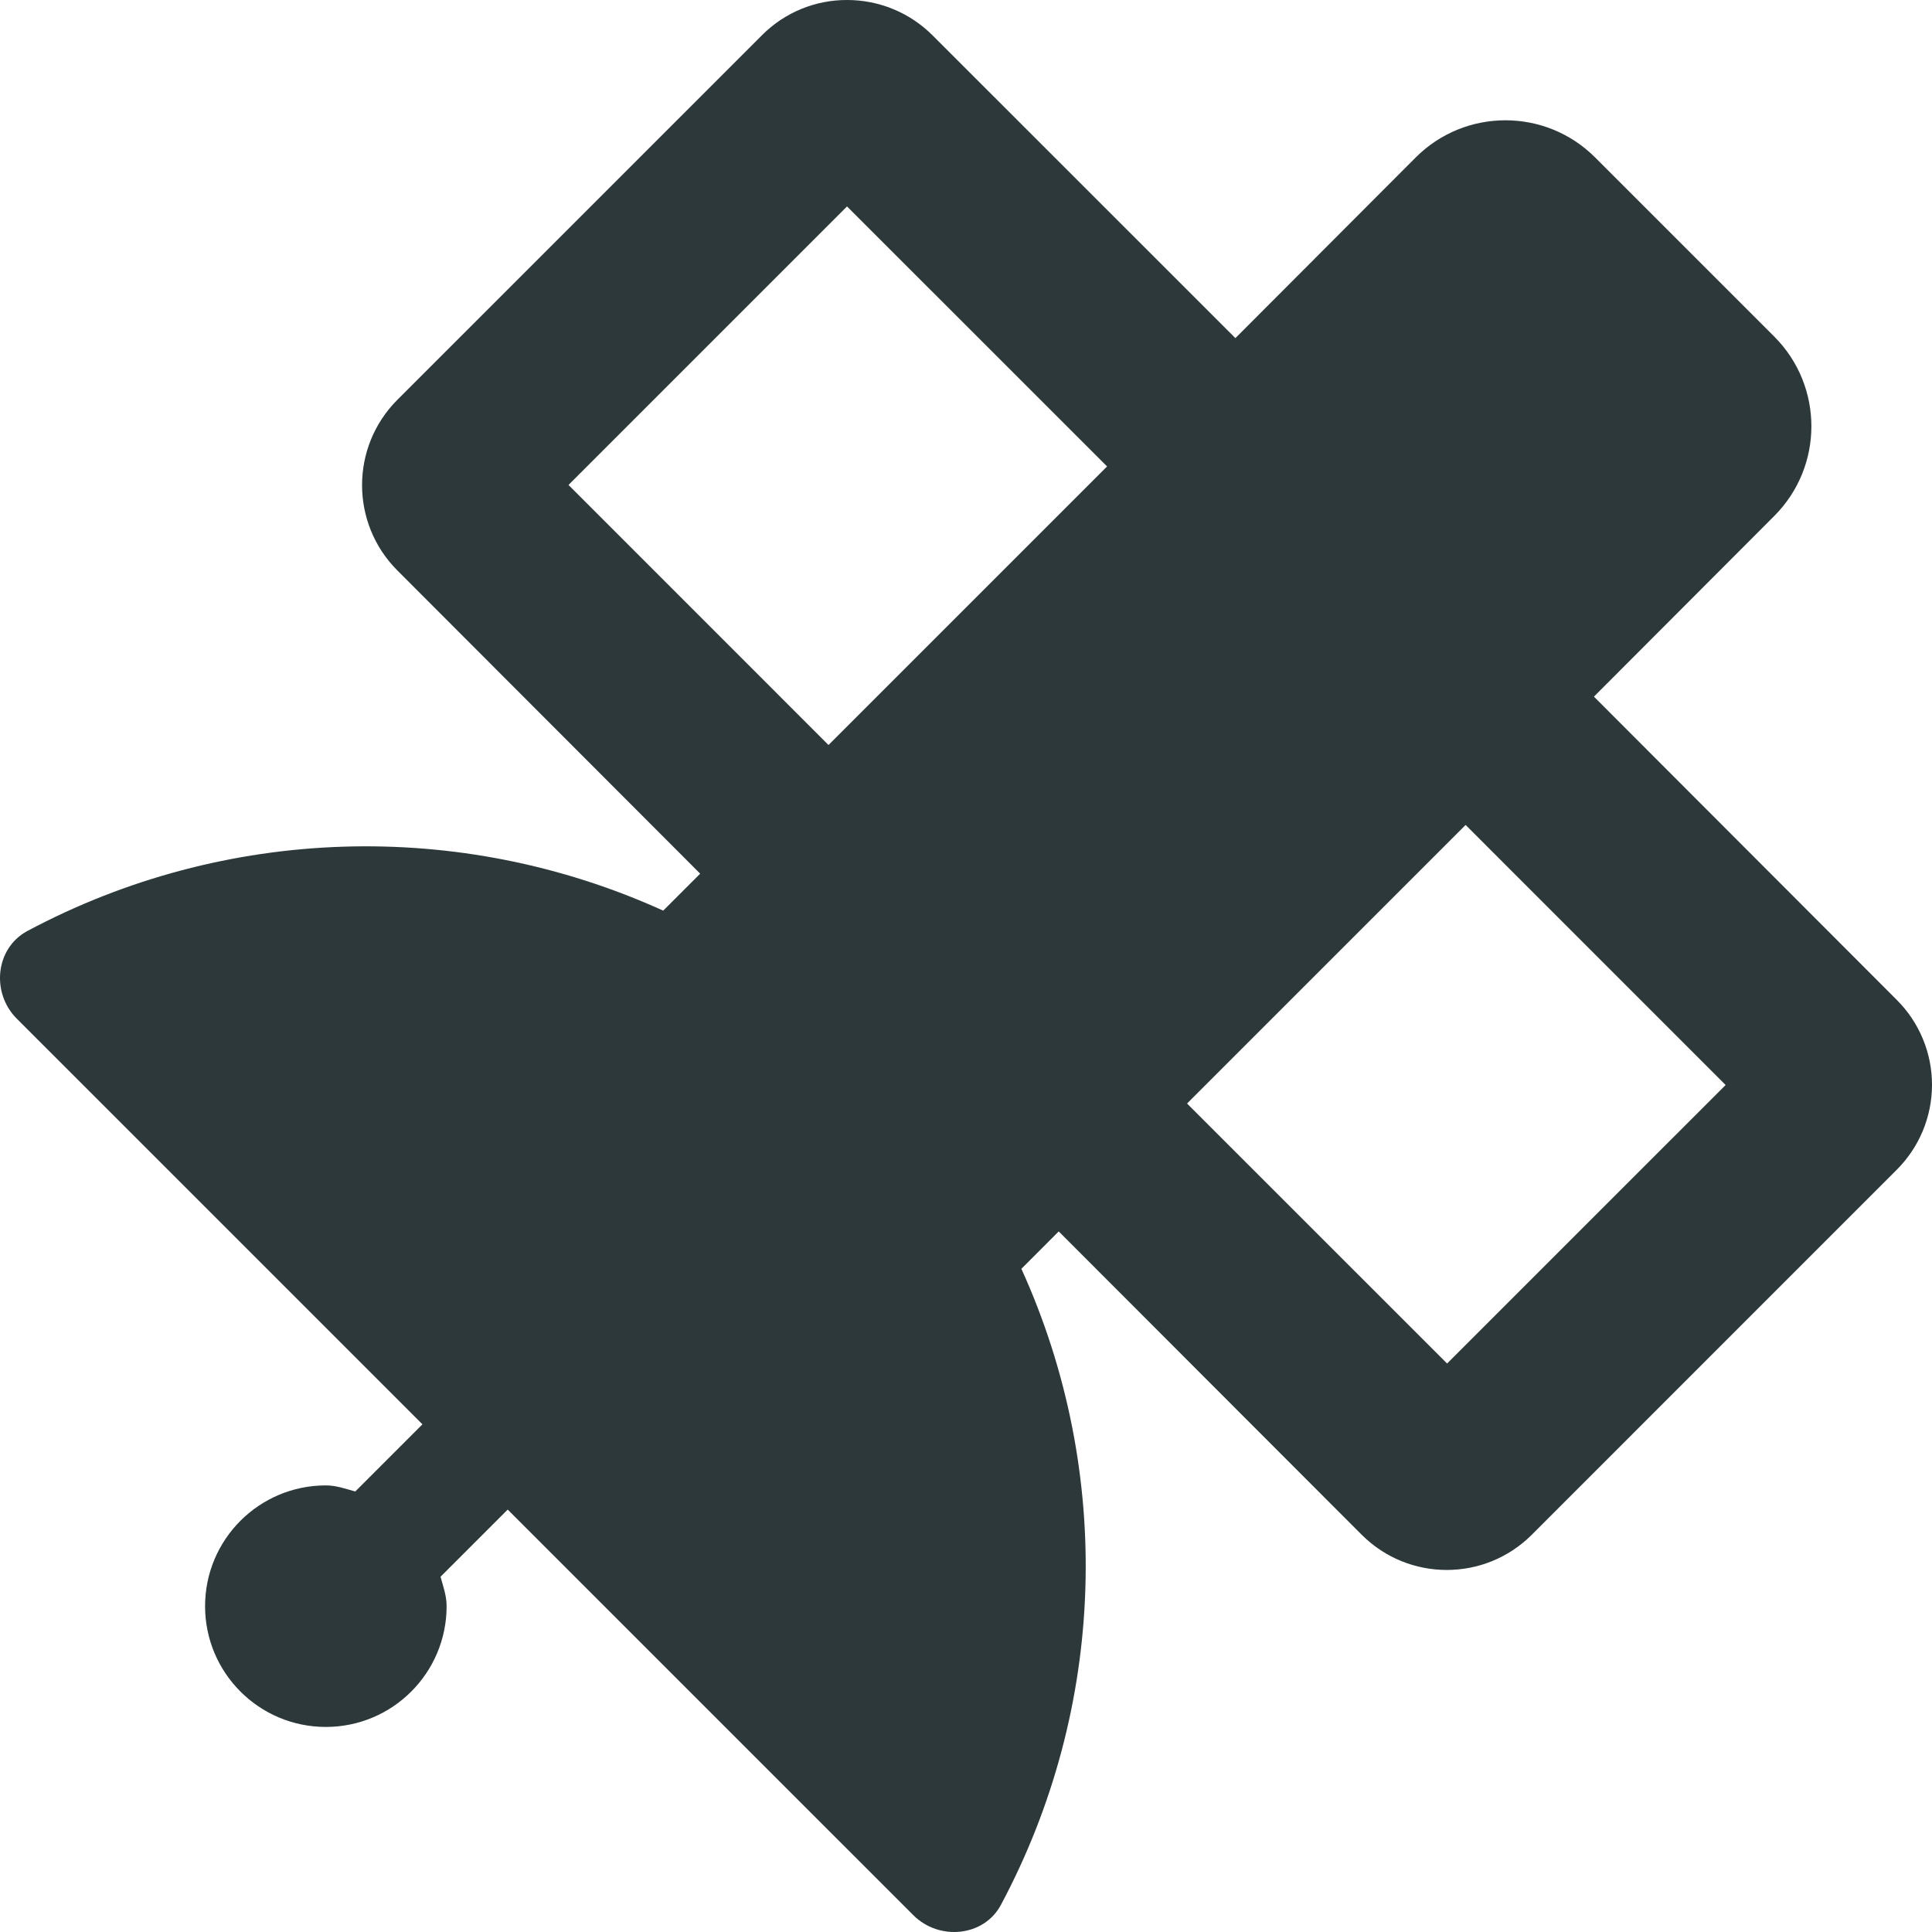
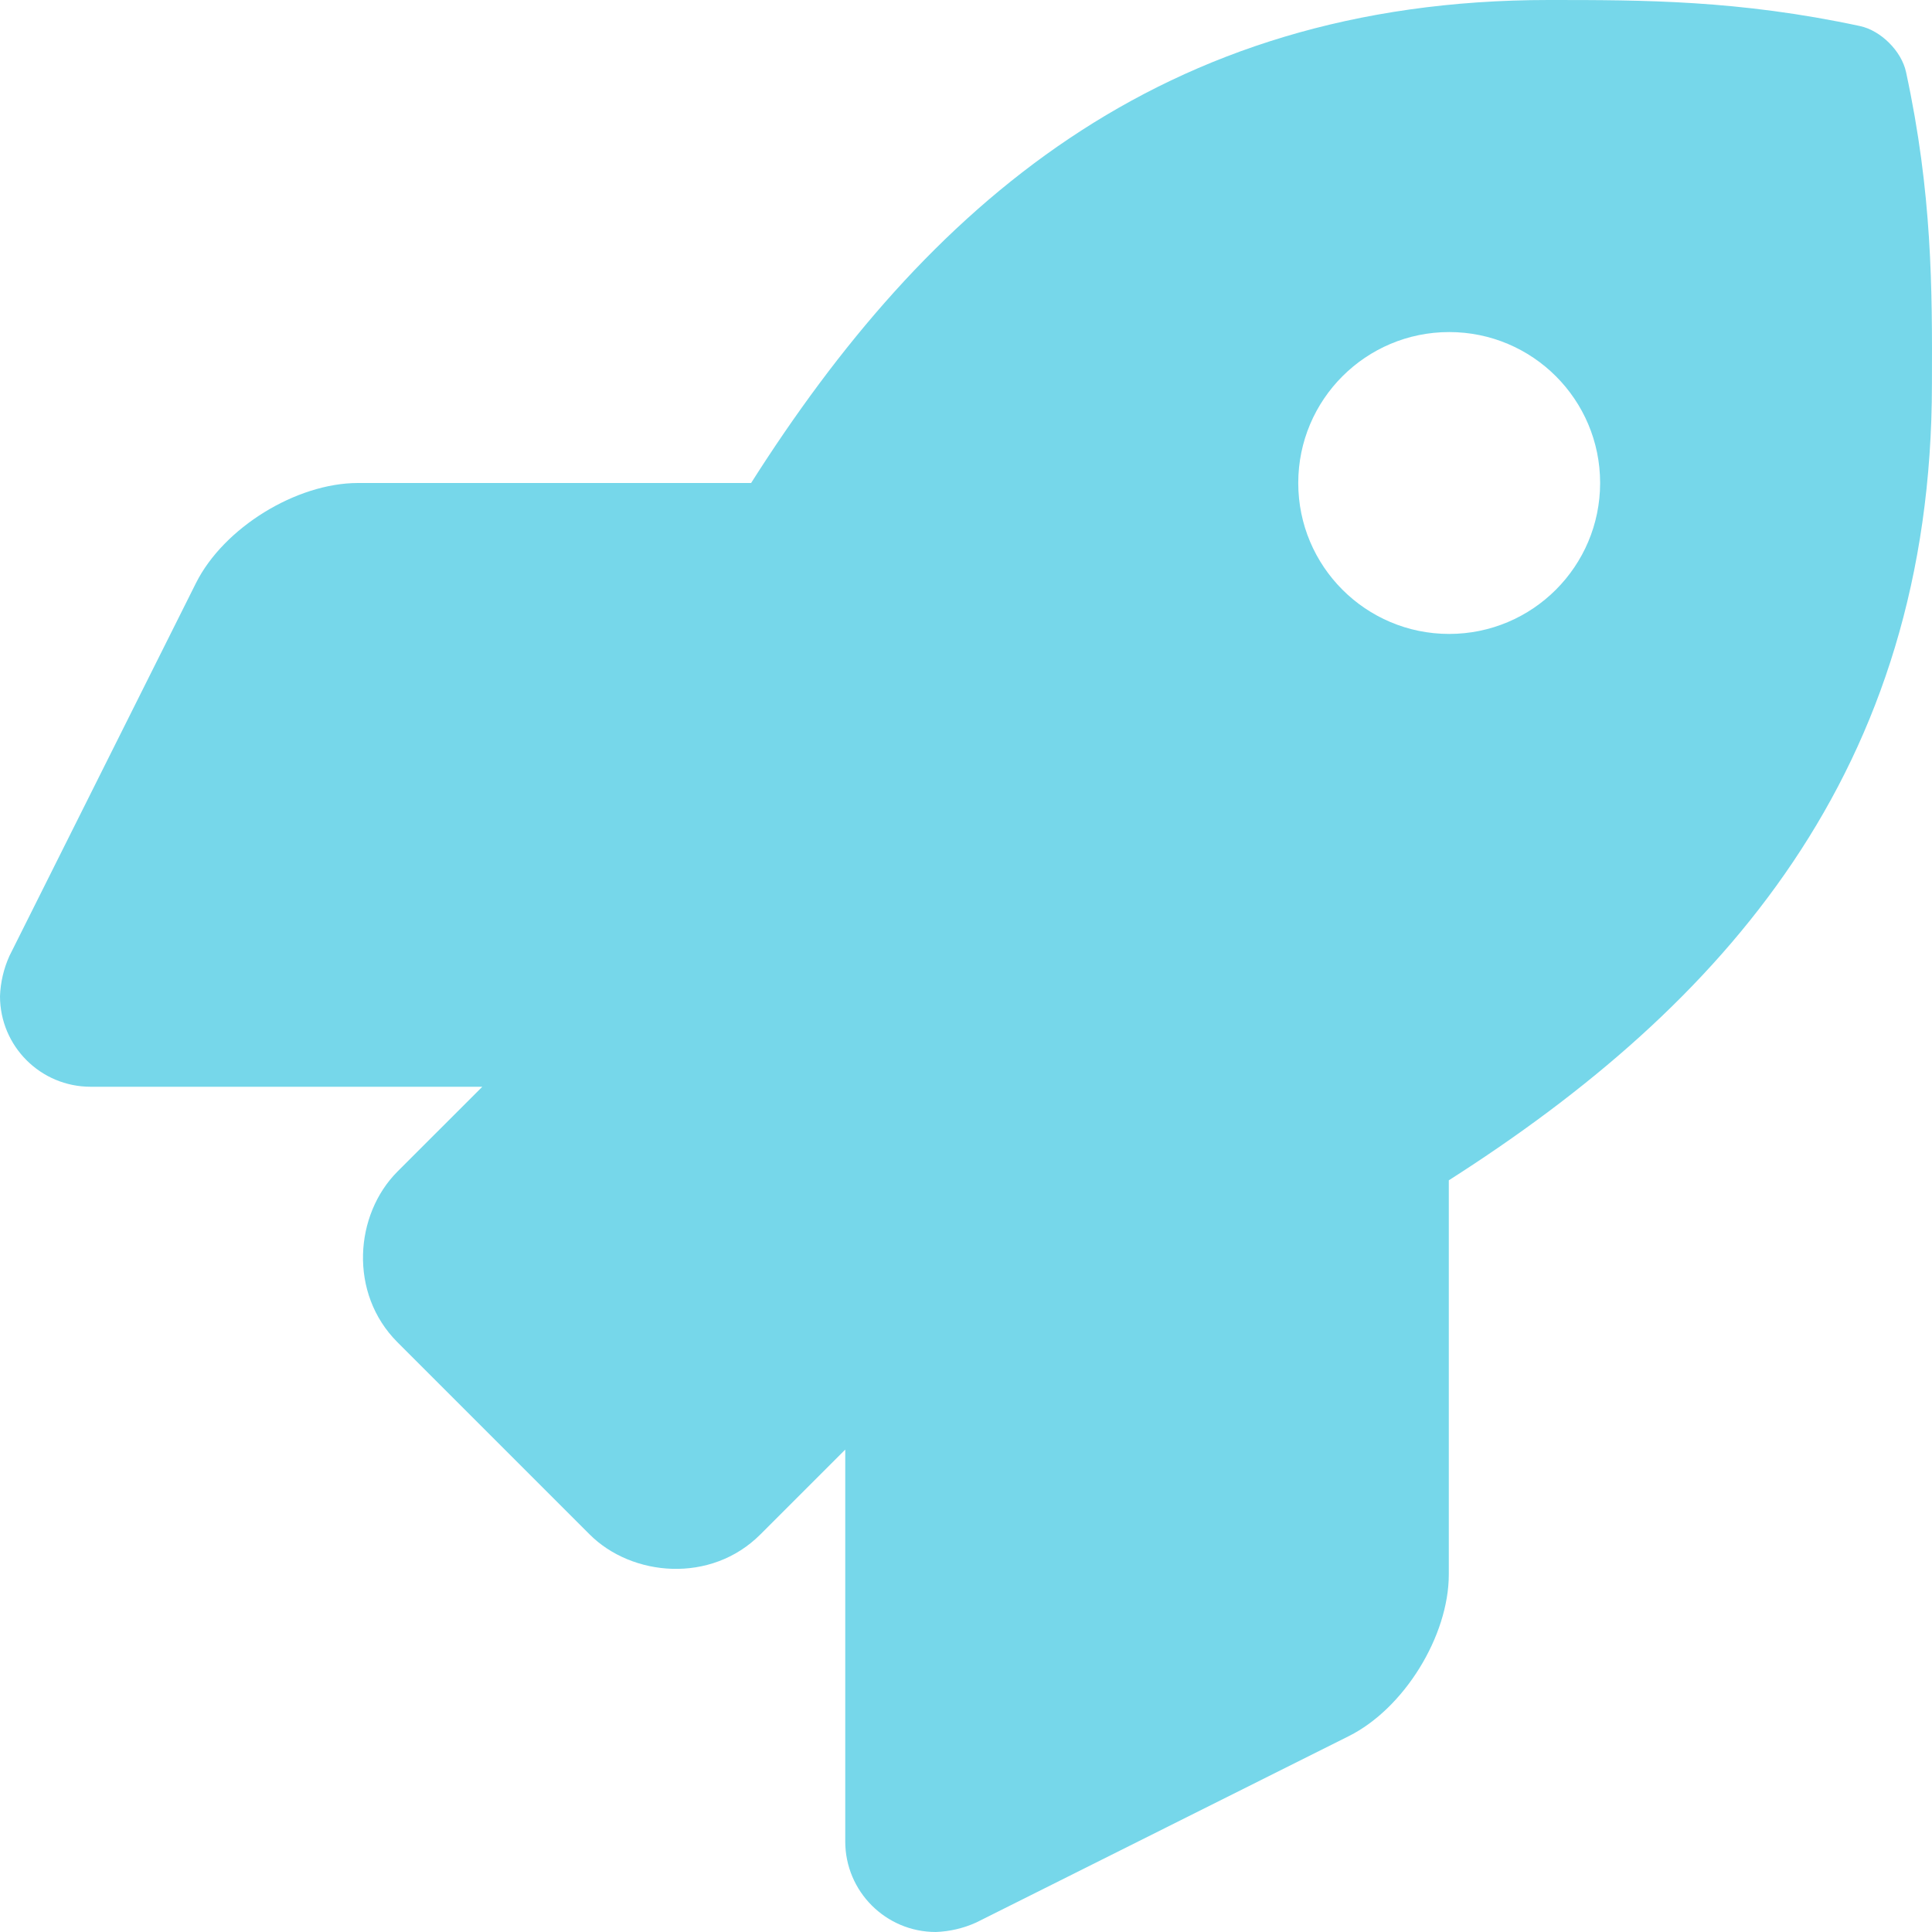
- <svg xmlns="http://www.w3.org/2000/svg" style="fill:#2D383A;" viewBox="0 0 512 512">
-   <path d="M502.61,310.042l-96.704,96.716a31.882,31.882,0,0,1-45.008,0L280.572,326.341l-9.892,9.908a190.563,190.563,0,0,1-5.407,168.523c-4.501,8.501-16.393,9.595-23.207,2.797L134.547,400.054l-17.8,17.799c.703,2.61,1.61,5.001,1.61,7.798a32.005,32.005,0,1,1-32.005-32.004c2.797,0,5.188.906,7.798,1.61l17.8-17.799L4.431,269.943c-6.798-6.813-5.704-18.612,2.797-23.206a190.582,190.582,0,0,1,168.529-5.407l9.799-9.798-80.311-80.417a32.002,32.002,0,0,1,0-45.1L201.965,9.298A31.626,31.626,0,0,1,224.469,0a32,32,0,0,1,22.598,9.298l80.326,80.308,47.805-47.897a33.608,33.608,0,0,1,47.508,0l47.508,47.506a33.633,33.633,0,0,1,0,47.506l-47.805,47.897L502.719,265.036A31.789,31.789,0,0,1,502.61,310.042ZM219.562,197.433l73.825-73.823-68.918-68.9-73.809,73.807Zm237.744,90.106-68.902-68.916-73.825,73.823,68.918,68.9Z" />
+ <svg xmlns="http://www.w3.org/2000/svg" style="fill:#76D7EA;" viewBox="0 0 512 512">
+   <path d="M505.12,19.094c-1.189-5.531-6.658-11-12.207-12.188C460.716,0,435.507,0,410.407,0,307.175,0,245.269,55.203,199.052,128H94.838c-16.348.016-35.557,11.875-42.887,26.484L2.516,253.297A28.4,28.4,0,0,0,0,264a24.009,24.009,0,0,0,24.006,24H127.816l-22.475,22.469c-11.365,11.361-12.996,32.258,0,45.25L156.246,406.625c11.156,11.188,32.156,13.156,45.277,0l22.475-22.469V488a24.009,24.009,0,0,0,24.006,24,28.559,28.559,0,0,0,10.707-2.516l98.728-49.391c14.629-7.297,26.508-26.5,26.508-42.859V312.797c72.598-46.312,128.035-108.406,128.035-211.094C512.075,76.5,512.075,51.297,505.12,19.094ZM384.04,168A40,40,0,1,1,424.05,128,40.023,40.023,0,0,1,384.04,168Z" />
</svg>
